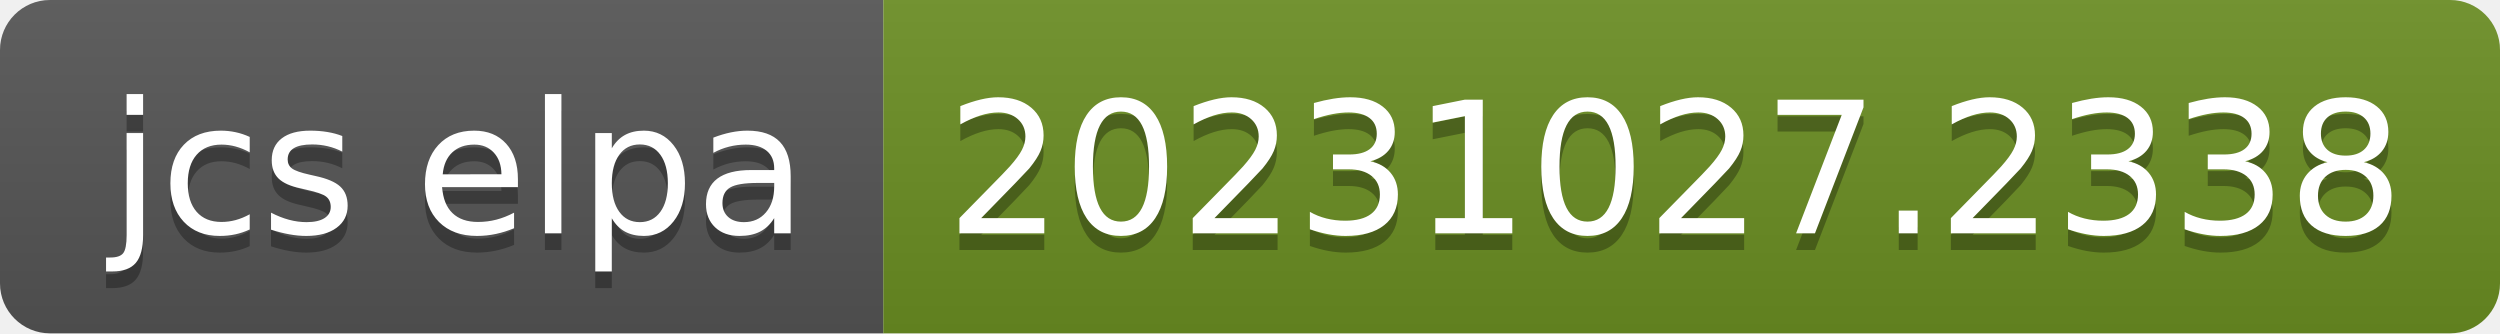
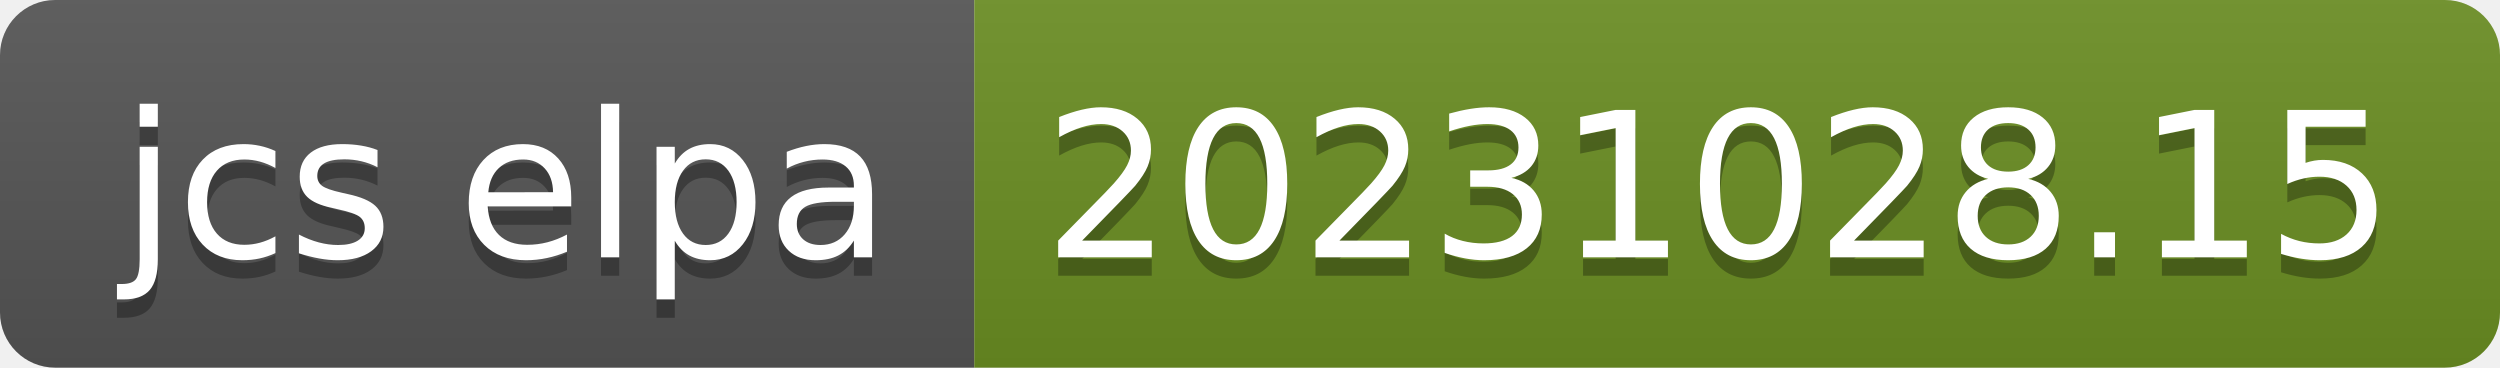
- <svg xmlns="http://www.w3.org/2000/svg" width="150" height="20" role="img" aria-label="jcs elpa: 20231027.2338">
+ <svg xmlns="http://www.w3.org/2000/svg" width="136" height="20" role="img" aria-label="jcs elpa: 20231028.15">
  <linearGradient id="s" x2="0" y2="100%">
    <stop offset="0" stop-color="#bbb" stop-opacity=".1" />
    <stop offset="1" stop-opacity=".1" />
  </linearGradient>
  <clipPath id="r">
-     <rect width="150" height="20" rx="3" fill="#fff" />
+     <rect width="136" height="20" rx="3" fill="#fff" />
  </clipPath>
  <g clip-path="url(#r)">
    <rect width="53" height="20" fill="#555" />
-     <rect x="53" width="97" height="20" fill="#6b8e23" />
-     <rect width="150" height="20" fill="url(#s)" />
+     <rect x="53" width="83" height="20" fill="#6b8e23" />
+     <rect width="136" height="20" fill="url(#s)" />
  </g>
  <g fill="#fff" text-anchor="middle" font-family="Verdana,Geneva,DejaVu Sans,sans-serif" text-rendering="geometricPrecision" font-size="110">
    <text aria-hidden="true" x="275" y="150" fill="#010101" fill-opacity=".3" transform="scale(.1)" textLength="430">jcs elpa</text>
    <text x="275" y="140" transform="scale(.1)" fill="#fff" textLength="430">jcs elpa</text>
-     <text aria-hidden="true" x="1005" y="150" fill="#010101" fill-opacity=".3" transform="scale(.1)" textLength="870">20231027.2338</text>
-     <text x="1005" y="140" transform="scale(.1)" fill="#fff" textLength="870">20231027.2338</text>
+     <text aria-hidden="true" x="935" y="150" fill="#010101" fill-opacity=".3" transform="scale(.1)" textLength="730">20231028.15</text>
+     <text x="935" y="140" transform="scale(.1)" fill="#fff" textLength="730">20231028.15</text>
  </g>
</svg>
